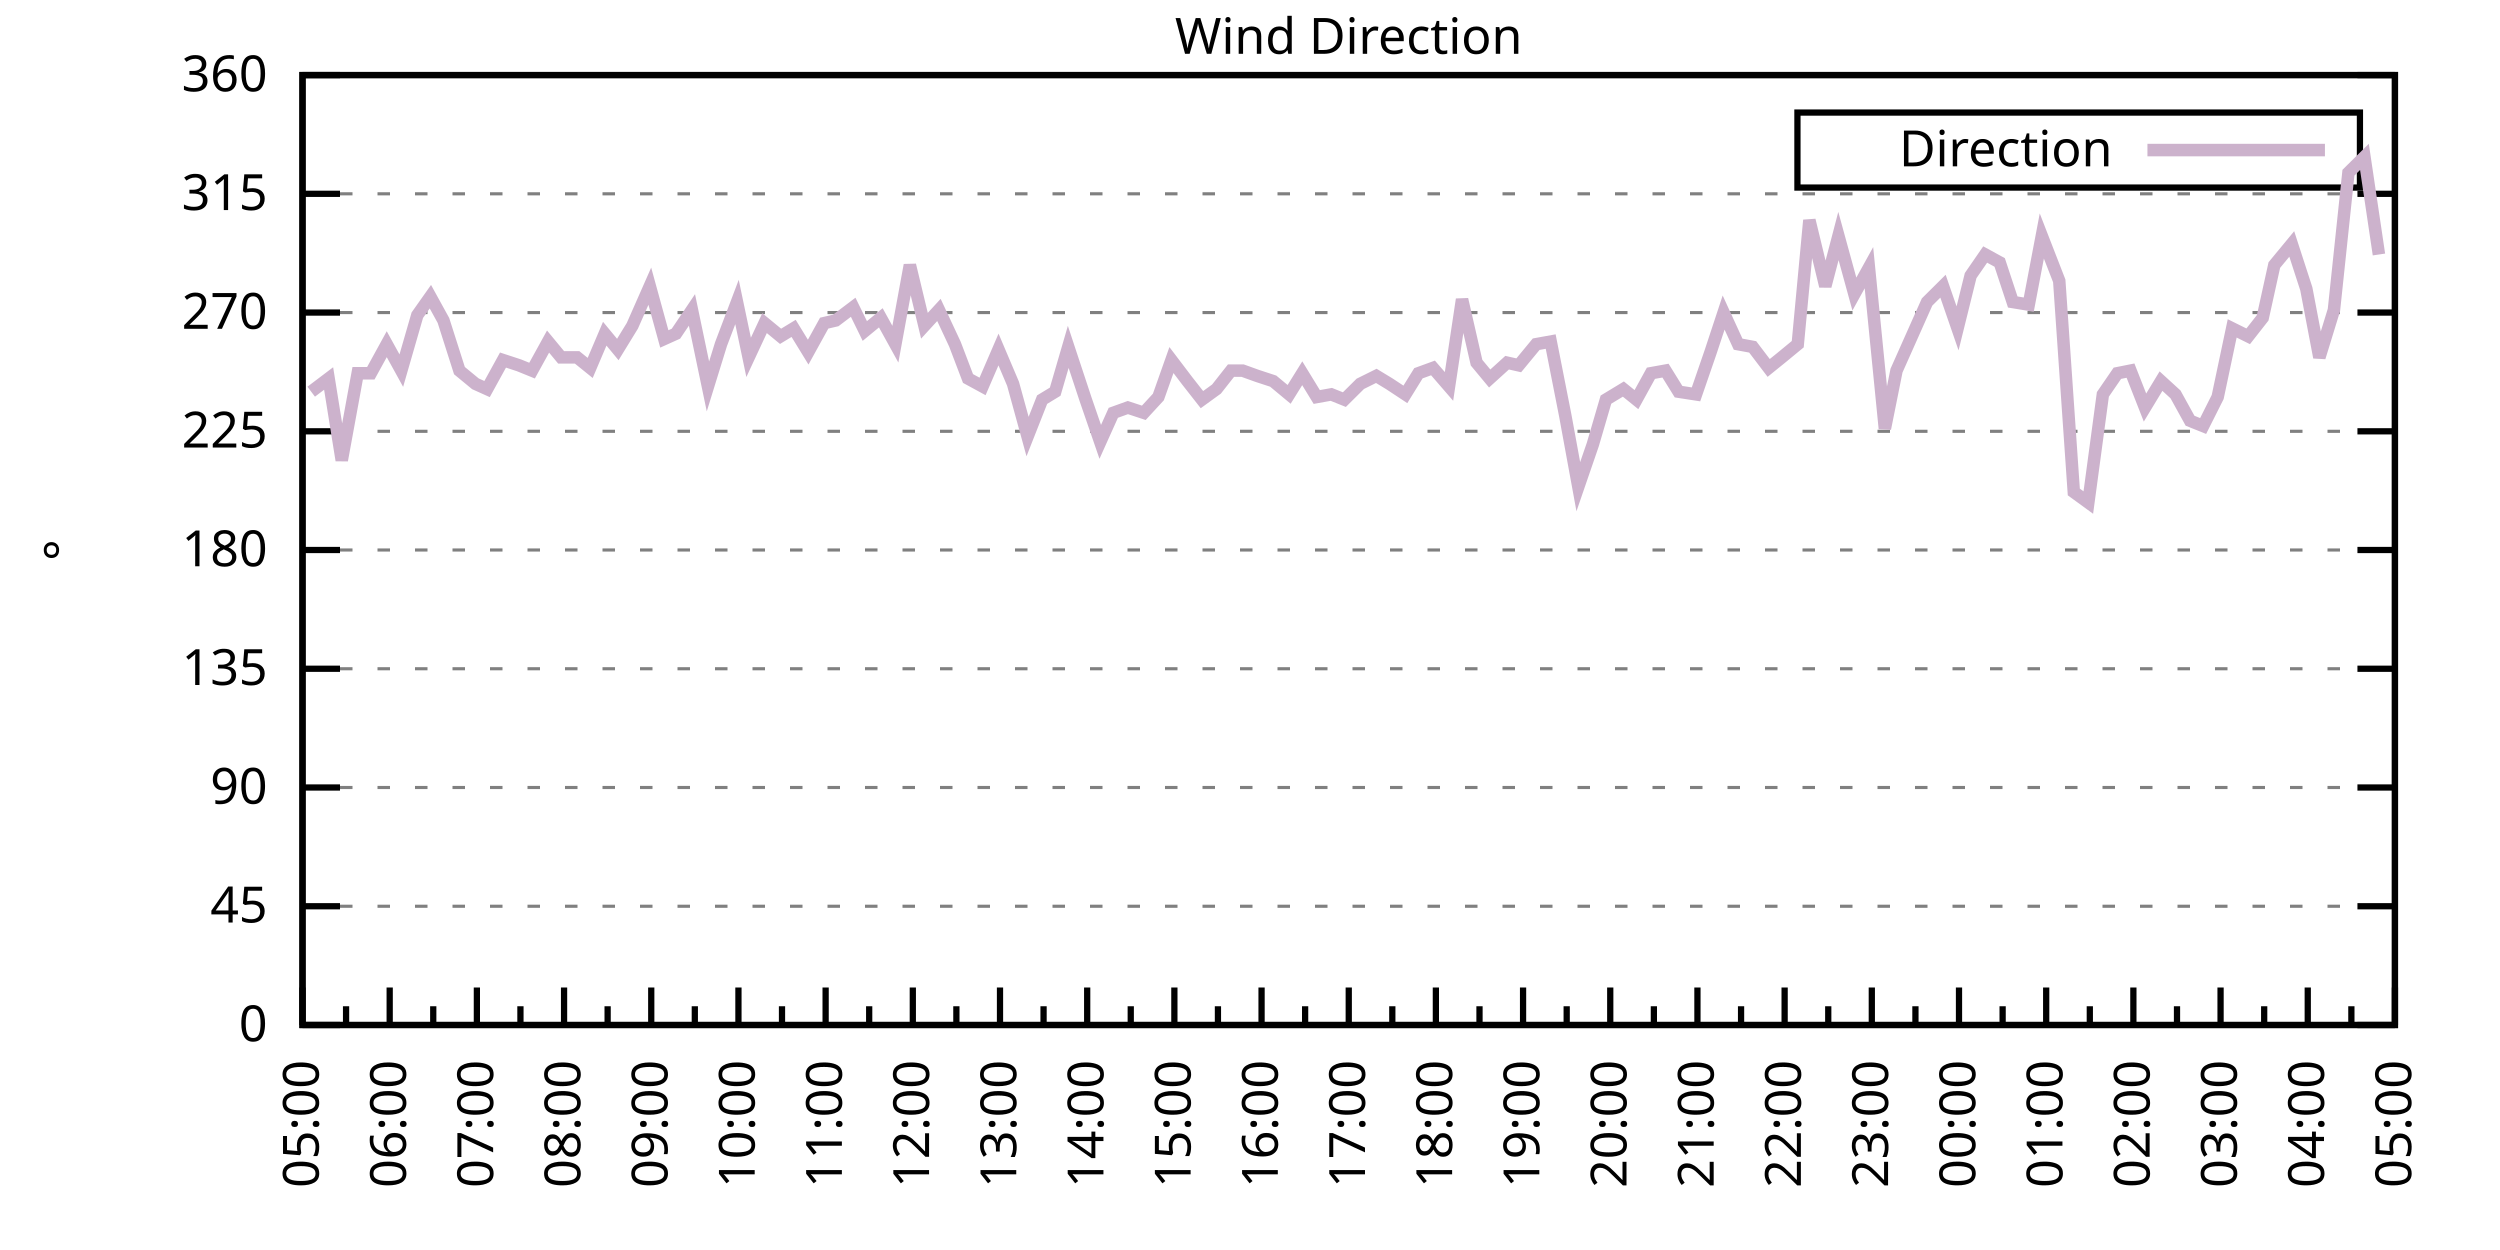
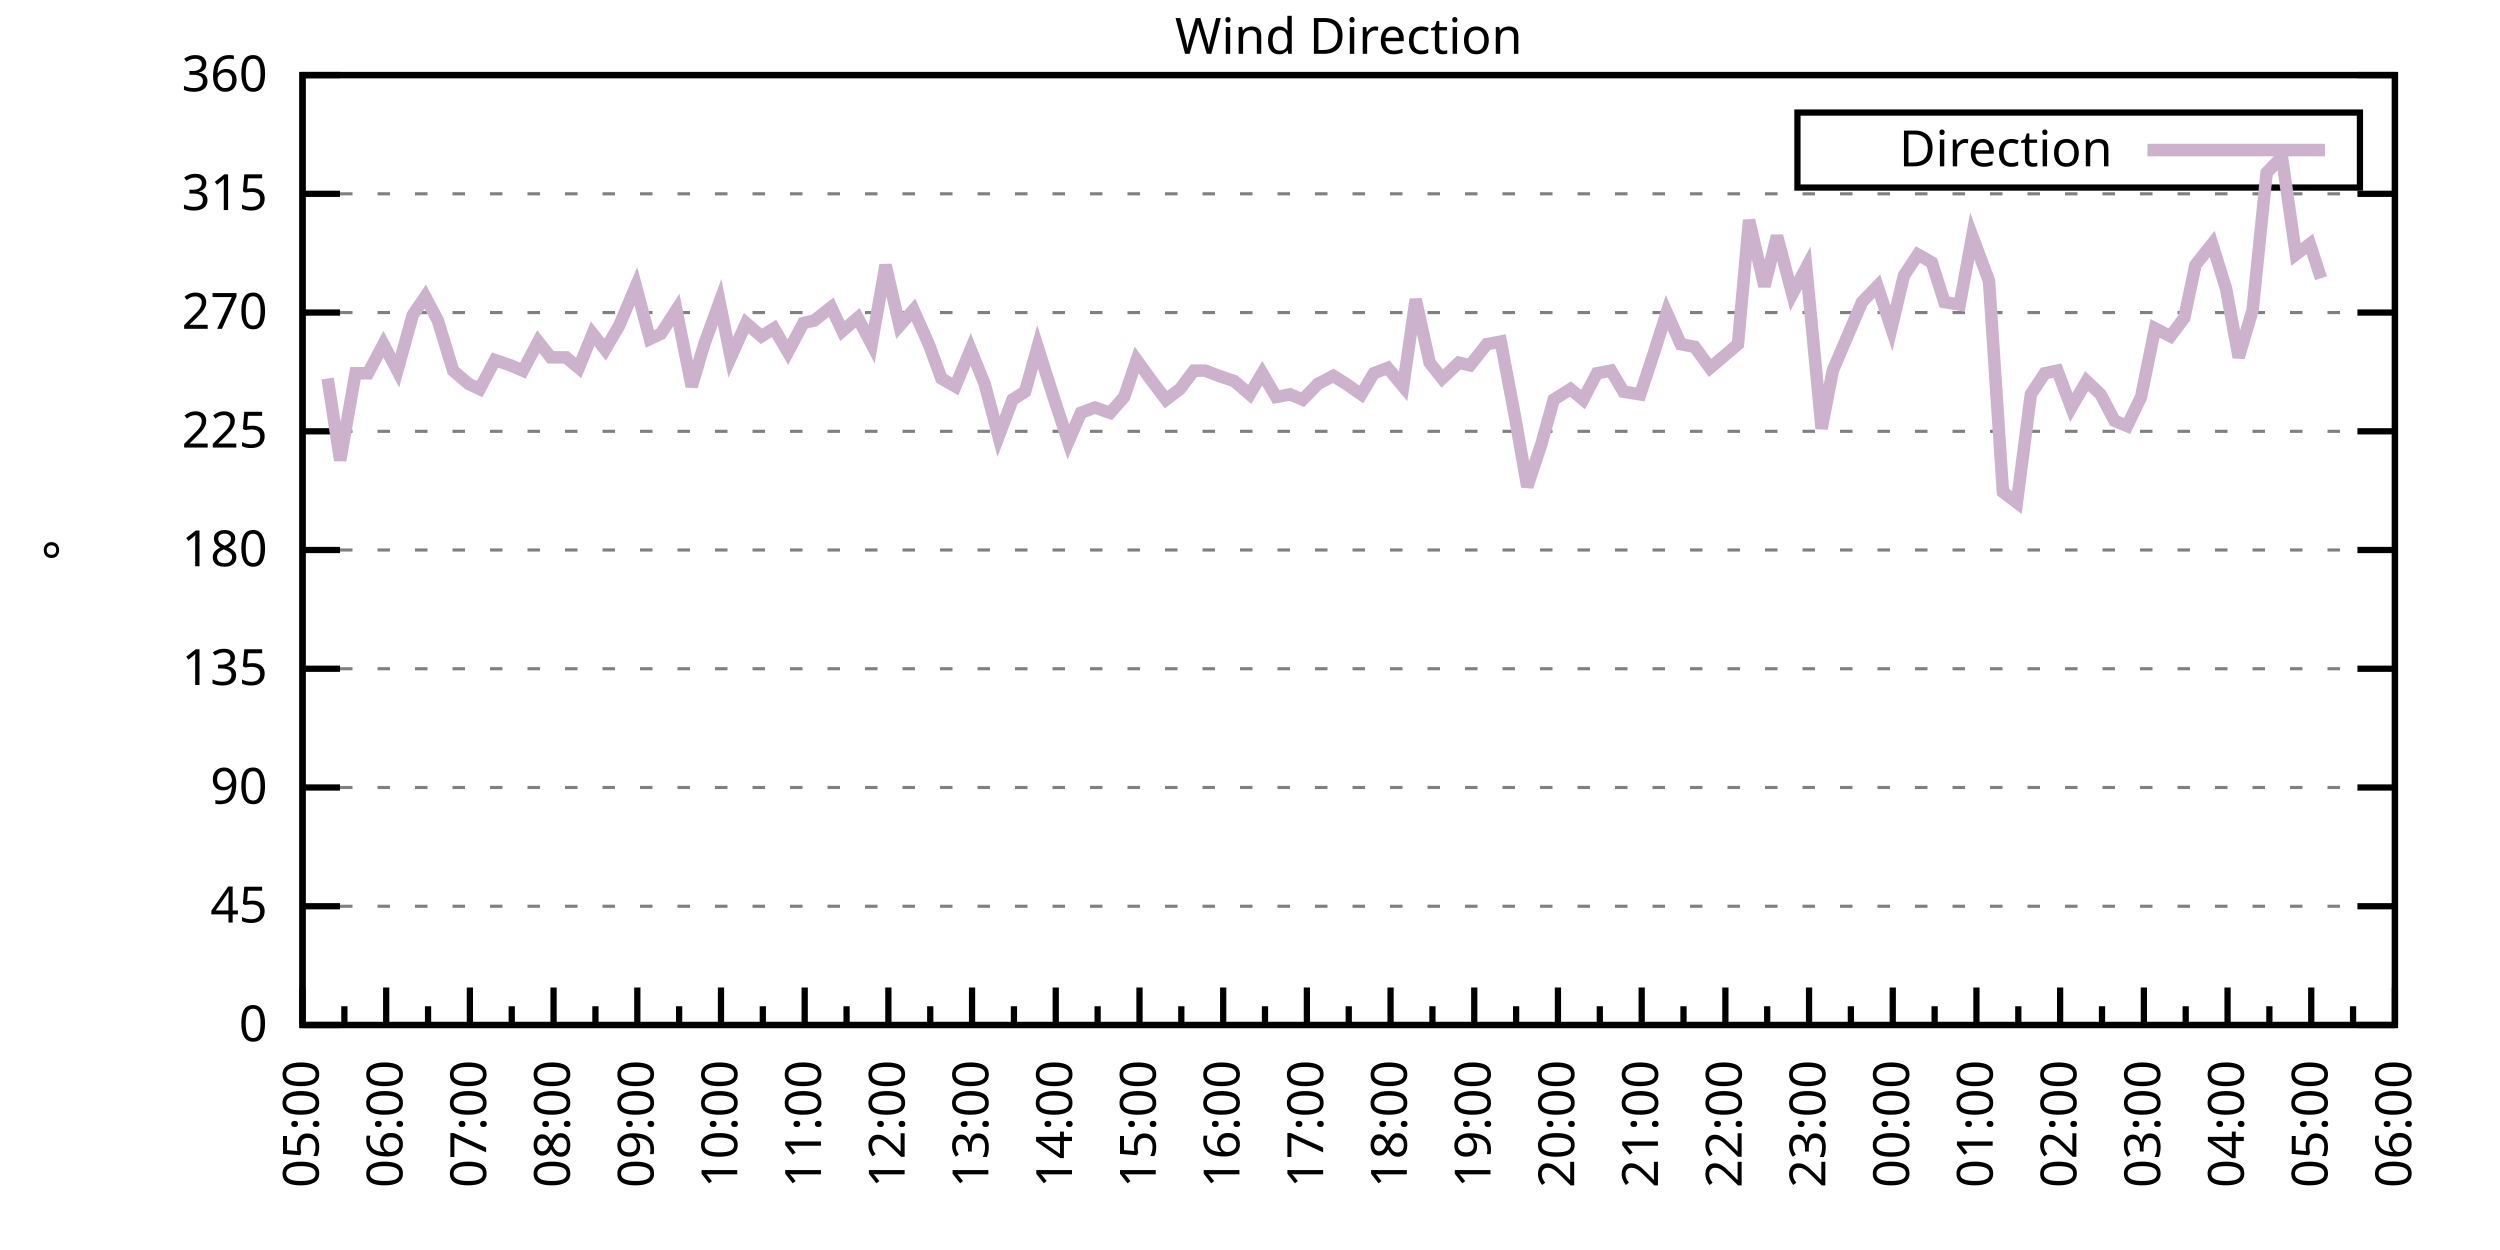
<svg xmlns="http://www.w3.org/2000/svg" xmlns:xlink="http://www.w3.org/1999/xlink" width="400" height="200" viewBox="0 0 400 200">
  <g id="gnuplot_canvas">
    <rect x="0" y="0" width="400" height="200" fill="none" />
    <defs>
      <circle id="gpDot" r="0.5" stroke-width="0.5" stroke="currentColor" />
      <path id="gpPt0" stroke-width="0.333" stroke="currentColor" d="M-1,0 h2 M0,-1 v2" />
      <path id="gpPt1" stroke-width="0.333" stroke="currentColor" d="M-1,-1 L1,1 M1,-1 L-1,1" />
      <path id="gpPt2" stroke-width="0.333" stroke="currentColor" d="M-1,0 L1,0 M0,-1 L0,1 M-1,-1 L1,1 M-1,1 L1,-1" />
      <rect id="gpPt3" stroke-width="0.333" stroke="currentColor" x="-1" y="-1" width="2" height="2" />
      <rect id="gpPt4" stroke-width="0.333" stroke="currentColor" fill="currentColor" x="-1" y="-1" width="2" height="2" />
      <circle id="gpPt5" stroke-width="0.333" stroke="currentColor" cx="0" cy="0" r="1" />
      <use xlink:href="#gpPt5" id="gpPt6" fill="currentColor" stroke="none" />
      <path id="gpPt7" stroke-width="0.333" stroke="currentColor" d="M0,-1.33 L-1.33,0.67 L1.33,0.67 z" />
      <use xlink:href="#gpPt7" id="gpPt8" fill="currentColor" stroke="none" />
      <use xlink:href="#gpPt7" id="gpPt9" stroke="currentColor" transform="rotate(180)" />
      <use xlink:href="#gpPt9" id="gpPt10" fill="currentColor" stroke="none" />
      <use xlink:href="#gpPt3" id="gpPt11" stroke="currentColor" transform="rotate(45)" />
      <use xlink:href="#gpPt11" id="gpPt12" fill="currentColor" stroke="none" />
      <path id="gpPt13" stroke-width="0.333" stroke="currentColor" d="M0,1.330 L1.265,0.411 L0.782,-1.067 L-0.782,-1.076 L-1.265,0.411 z" />
      <use xlink:href="#gpPt13" id="gpPt14" fill="currentColor" stroke="none" />
      <filter id="textbox" filterUnits="objectBoundingBox" x="0" y="0" height="1" width="1">
        <feFlood flood-color="white" flood-opacity="1" result="bgnd" />
        <feComposite in="SourceGraphic" in2="bgnd" operator="atop" />
      </filter>
      <filter id="greybox" filterUnits="objectBoundingBox" x="0" y="0" height="1" width="1">
        <feFlood flood-color="lightgrey" flood-opacity="1" result="grey" />
        <feComposite in="SourceGraphic" in2="grey" operator="atop" />
      </filter>
    </defs>
    <g fill="none" color="white" stroke="currentColor" stroke-width="1.00" stroke-linecap="butt" stroke-linejoin="miter">
</g>
    <g fill="none" color="black" stroke="currentColor" stroke-width="1.00" stroke-linecap="butt" stroke-linejoin="miter">
      <g stroke="none" shape-rendering="crispEdges">
        <polygon fill="rgb(255, 255, 255)" points="48.40,164.00 383.18,164.00 383.18,12.02 48.40,12.02 " />
      </g>
    </g>
    <g fill="none" color="black" stroke="currentColor" stroke-width="1.00" stroke-linecap="butt" stroke-linejoin="miter">
</g>
    <g fill="none" color="black" stroke="black" stroke-width="0.50" stroke-linecap="butt" stroke-linejoin="miter">
</g>
    <g fill="none" color="gray" stroke="currentColor" stroke-width="0.50" stroke-linecap="butt" stroke-linejoin="miter">
      <path stroke="gray" stroke-dasharray="2,4" class="gridline" d="M48.40,164.00 L383.19,164.00  " />
    </g>
    <g fill="none" color="gray" stroke="gray" stroke-width="1.00" stroke-linecap="butt" stroke-linejoin="miter">
</g>
    <g fill="none" color="black" stroke="currentColor" stroke-width="1.00" stroke-linecap="butt" stroke-linejoin="miter">
      <path stroke="black" d="M48.40,164.00 L54.40,164.00 M383.19,164.00 L377.19,164.00  " />
      <g transform="translate(42.80,166.60)" stroke="none" fill="black" font-family="Sans" font-size="8.00" text-anchor="end">
        <text>
          <tspan font-family="Sans"> 0</tspan>
        </text>
      </g>
    </g>
    <g fill="none" color="black" stroke="currentColor" stroke-width="1.00" stroke-linecap="butt" stroke-linejoin="miter">
</g>
    <g fill="none" color="black" stroke="black" stroke-width="0.50" stroke-linecap="butt" stroke-linejoin="miter">
</g>
    <g fill="none" color="gray" stroke="currentColor" stroke-width="0.50" stroke-linecap="butt" stroke-linejoin="miter">
      <path stroke="gray" stroke-dasharray="2,4" class="gridline" d="M48.40,145.00 L383.19,145.00  " />
    </g>
    <g fill="none" color="gray" stroke="gray" stroke-width="1.00" stroke-linecap="butt" stroke-linejoin="miter">
</g>
    <g fill="none" color="black" stroke="currentColor" stroke-width="1.00" stroke-linecap="butt" stroke-linejoin="miter">
      <path stroke="black" d="M48.40,145.00 L54.40,145.00 M383.19,145.00 L377.19,145.00  " />
      <g transform="translate(42.80,147.60)" stroke="none" fill="black" font-family="Sans" font-size="8.00" text-anchor="end">
        <text>
          <tspan font-family="Sans"> 45</tspan>
        </text>
      </g>
    </g>
    <g fill="none" color="black" stroke="currentColor" stroke-width="1.00" stroke-linecap="butt" stroke-linejoin="miter">
</g>
    <g fill="none" color="black" stroke="black" stroke-width="0.50" stroke-linecap="butt" stroke-linejoin="miter">
</g>
    <g fill="none" color="gray" stroke="currentColor" stroke-width="0.50" stroke-linecap="butt" stroke-linejoin="miter">
      <path stroke="gray" stroke-dasharray="2,4" class="gridline" d="M48.40,126.00 L383.19,126.00  " />
    </g>
    <g fill="none" color="gray" stroke="gray" stroke-width="1.00" stroke-linecap="butt" stroke-linejoin="miter">
</g>
    <g fill="none" color="black" stroke="currentColor" stroke-width="1.00" stroke-linecap="butt" stroke-linejoin="miter">
      <path stroke="black" d="M48.40,126.00 L54.40,126.00 M383.19,126.00 L377.19,126.00  " />
      <g transform="translate(42.80,128.60)" stroke="none" fill="black" font-family="Sans" font-size="8.00" text-anchor="end">
        <text>
          <tspan font-family="Sans"> 90</tspan>
        </text>
      </g>
    </g>
    <g fill="none" color="black" stroke="currentColor" stroke-width="1.00" stroke-linecap="butt" stroke-linejoin="miter">
</g>
    <g fill="none" color="black" stroke="black" stroke-width="0.50" stroke-linecap="butt" stroke-linejoin="miter">
</g>
    <g fill="none" color="gray" stroke="currentColor" stroke-width="0.50" stroke-linecap="butt" stroke-linejoin="miter">
      <path stroke="gray" stroke-dasharray="2,4" class="gridline" d="M48.40,107.00 L383.19,107.00  " />
    </g>
    <g fill="none" color="gray" stroke="gray" stroke-width="1.00" stroke-linecap="butt" stroke-linejoin="miter">
</g>
    <g fill="none" color="black" stroke="currentColor" stroke-width="1.00" stroke-linecap="butt" stroke-linejoin="miter">
      <path stroke="black" d="M48.40,107.00 L54.40,107.00 M383.19,107.00 L377.19,107.00  " />
      <g transform="translate(42.80,109.60)" stroke="none" fill="black" font-family="Sans" font-size="8.00" text-anchor="end">
        <text>
          <tspan font-family="Sans"> 135</tspan>
        </text>
      </g>
    </g>
    <g fill="none" color="black" stroke="currentColor" stroke-width="1.00" stroke-linecap="butt" stroke-linejoin="miter">
</g>
    <g fill="none" color="black" stroke="black" stroke-width="0.50" stroke-linecap="butt" stroke-linejoin="miter">
</g>
    <g fill="none" color="gray" stroke="currentColor" stroke-width="0.50" stroke-linecap="butt" stroke-linejoin="miter">
      <path stroke="gray" stroke-dasharray="2,4" class="gridline" d="M48.40,88.00 L383.19,88.00  " />
    </g>
    <g fill="none" color="gray" stroke="gray" stroke-width="1.00" stroke-linecap="butt" stroke-linejoin="miter">
</g>
    <g fill="none" color="black" stroke="currentColor" stroke-width="1.00" stroke-linecap="butt" stroke-linejoin="miter">
      <path stroke="black" d="M48.40,88.00 L54.40,88.00 M383.19,88.00 L377.19,88.00  " />
      <g transform="translate(42.80,90.60)" stroke="none" fill="black" font-family="Sans" font-size="8.00" text-anchor="end">
        <text>
          <tspan font-family="Sans"> 180</tspan>
        </text>
      </g>
    </g>
    <g fill="none" color="black" stroke="currentColor" stroke-width="1.00" stroke-linecap="butt" stroke-linejoin="miter">
</g>
    <g fill="none" color="black" stroke="black" stroke-width="0.50" stroke-linecap="butt" stroke-linejoin="miter">
</g>
    <g fill="none" color="gray" stroke="currentColor" stroke-width="0.50" stroke-linecap="butt" stroke-linejoin="miter">
      <path stroke="gray" stroke-dasharray="2,4" class="gridline" d="M48.40,69.01 L383.19,69.01  " />
    </g>
    <g fill="none" color="gray" stroke="gray" stroke-width="1.00" stroke-linecap="butt" stroke-linejoin="miter">
</g>
    <g fill="none" color="black" stroke="currentColor" stroke-width="1.00" stroke-linecap="butt" stroke-linejoin="miter">
      <path stroke="black" d="M48.40,69.01 L54.40,69.01 M383.19,69.01 L377.19,69.01  " />
      <g transform="translate(42.80,71.61)" stroke="none" fill="black" font-family="Sans" font-size="8.00" text-anchor="end">
        <text>
          <tspan font-family="Sans"> 225</tspan>
        </text>
      </g>
    </g>
    <g fill="none" color="black" stroke="currentColor" stroke-width="1.00" stroke-linecap="butt" stroke-linejoin="miter">
</g>
    <g fill="none" color="black" stroke="black" stroke-width="0.50" stroke-linecap="butt" stroke-linejoin="miter">
</g>
    <g fill="none" color="gray" stroke="currentColor" stroke-width="0.50" stroke-linecap="butt" stroke-linejoin="miter">
      <path stroke="gray" stroke-dasharray="2,4" class="gridline" d="M48.40,50.01 L383.19,50.01  " />
    </g>
    <g fill="none" color="gray" stroke="gray" stroke-width="1.00" stroke-linecap="butt" stroke-linejoin="miter">
</g>
    <g fill="none" color="black" stroke="currentColor" stroke-width="1.00" stroke-linecap="butt" stroke-linejoin="miter">
      <path stroke="black" d="M48.40,50.01 L54.40,50.01 M383.19,50.01 L377.19,50.01  " />
      <g transform="translate(42.80,52.61)" stroke="none" fill="black" font-family="Sans" font-size="8.00" text-anchor="end">
        <text>
          <tspan font-family="Sans"> 270</tspan>
        </text>
      </g>
    </g>
    <g fill="none" color="black" stroke="currentColor" stroke-width="1.00" stroke-linecap="butt" stroke-linejoin="miter">
</g>
    <g fill="none" color="black" stroke="black" stroke-width="0.50" stroke-linecap="butt" stroke-linejoin="miter">
</g>
    <g fill="none" color="gray" stroke="currentColor" stroke-width="0.50" stroke-linecap="butt" stroke-linejoin="miter">
      <path stroke="gray" stroke-dasharray="2,4" class="gridline" d="M48.40,31.01 L383.19,31.01  " />
    </g>
    <g fill="none" color="gray" stroke="gray" stroke-width="1.00" stroke-linecap="butt" stroke-linejoin="miter">
</g>
    <g fill="none" color="black" stroke="currentColor" stroke-width="1.00" stroke-linecap="butt" stroke-linejoin="miter">
      <path stroke="black" d="M48.40,31.01 L54.40,31.01 M383.19,31.01 L377.19,31.01  " />
      <g transform="translate(42.80,33.61)" stroke="none" fill="black" font-family="Sans" font-size="8.00" text-anchor="end">
        <text>
          <tspan font-family="Sans"> 315</tspan>
        </text>
      </g>
    </g>
    <g fill="none" color="black" stroke="currentColor" stroke-width="1.00" stroke-linecap="butt" stroke-linejoin="miter">
</g>
    <g fill="none" color="black" stroke="black" stroke-width="0.50" stroke-linecap="butt" stroke-linejoin="miter">
</g>
    <g fill="none" color="gray" stroke="currentColor" stroke-width="0.50" stroke-linecap="butt" stroke-linejoin="miter">
      <path stroke="gray" stroke-dasharray="2,4" class="gridline" d="M48.40,12.01 L383.19,12.01  " />
    </g>
    <g fill="none" color="gray" stroke="gray" stroke-width="1.00" stroke-linecap="butt" stroke-linejoin="miter">
</g>
    <g fill="none" color="black" stroke="currentColor" stroke-width="1.00" stroke-linecap="butt" stroke-linejoin="miter">
      <path stroke="black" d="M48.40,12.01 L54.40,12.01 M383.19,12.01 L377.19,12.01  " />
      <g transform="translate(42.80,14.61)" stroke="none" fill="black" font-family="Sans" font-size="8.00" text-anchor="end">
        <text>
          <tspan font-family="Sans"> 360</tspan>
        </text>
      </g>
    </g>
    <g fill="none" color="black" stroke="currentColor" stroke-width="1.00" stroke-linecap="butt" stroke-linejoin="miter">
      <path stroke="black" d="M48.40,164.00 L48.40,158.00  " />
      <g transform="translate(51.00,169.60) rotate(270)" stroke="none" fill="black" font-family="Sans" font-size="8.00" text-anchor="end">
        <text>
          <tspan font-family="Sans">05:00</tspan>
        </text>
      </g>
    </g>
    <g fill="none" color="black" stroke="currentColor" stroke-width="1.00" stroke-linecap="butt" stroke-linejoin="miter">
-       <path stroke="black" d="M55.37,164.00 L55.37,161.00 M62.35,164.00 L62.35,158.00  " />
-       <g transform="translate(64.95,169.60) rotate(270)" stroke="none" fill="black" font-family="Sans" font-size="8.00" text-anchor="end">
+       <path stroke="black" d="M55.10,164.00 L55.10,161.00 M61.79,164.00 L61.79,158.00  " />
+       <g transform="translate(64.39,169.60) rotate(270)" stroke="none" fill="black" font-family="Sans" font-size="8.00" text-anchor="end">
        <text>
          <tspan font-family="Sans">06:00</tspan>
        </text>
      </g>
    </g>
    <g fill="none" color="black" stroke="currentColor" stroke-width="1.00" stroke-linecap="butt" stroke-linejoin="miter">
-       <path stroke="black" d="M69.32,164.00 L69.32,161.00 M76.30,164.00 L76.30,158.00  " />
-       <g transform="translate(78.90,169.60) rotate(270)" stroke="none" fill="black" font-family="Sans" font-size="8.00" text-anchor="end">
+       <path stroke="black" d="M68.49,164.00 L68.49,161.00 M75.18,164.00 L75.18,158.00  " />
+       <g transform="translate(77.78,169.60) rotate(270)" stroke="none" fill="black" font-family="Sans" font-size="8.00" text-anchor="end">
        <text>
          <tspan font-family="Sans">07:00</tspan>
        </text>
      </g>
    </g>
    <g fill="none" color="black" stroke="currentColor" stroke-width="1.00" stroke-linecap="butt" stroke-linejoin="miter">
-       <path stroke="black" d="M83.27,164.00 L83.27,161.00 M90.25,164.00 L90.25,158.00  " />
-       <g transform="translate(92.85,169.60) rotate(270)" stroke="none" fill="black" font-family="Sans" font-size="8.00" text-anchor="end">
+       <path stroke="black" d="M81.88,164.00 L81.88,161.00 M88.57,164.00 L88.57,158.00  " />
+       <g transform="translate(91.17,169.60) rotate(270)" stroke="none" fill="black" font-family="Sans" font-size="8.00" text-anchor="end">
        <text>
          <tspan font-family="Sans">08:00</tspan>
        </text>
      </g>
    </g>
    <g fill="none" color="black" stroke="currentColor" stroke-width="1.00" stroke-linecap="butt" stroke-linejoin="miter">
-       <path stroke="black" d="M97.22,164.00 L97.22,161.00 M104.20,164.00 L104.20,158.00  " />
-       <g transform="translate(106.80,169.60) rotate(270)" stroke="none" fill="black" font-family="Sans" font-size="8.00" text-anchor="end">
+       <path stroke="black" d="M95.27,164.00 L95.27,161.00 M101.97,164.00 L101.97,158.00  " />
+       <g transform="translate(104.57,169.60) rotate(270)" stroke="none" fill="black" font-family="Sans" font-size="8.00" text-anchor="end">
        <text>
          <tspan font-family="Sans">09:00</tspan>
        </text>
      </g>
    </g>
    <g fill="none" color="black" stroke="currentColor" stroke-width="1.00" stroke-linecap="butt" stroke-linejoin="miter">
-       <path stroke="black" d="M111.17,164.00 L111.17,161.00 M118.15,164.00 L118.15,158.00  " />
-       <g transform="translate(120.75,169.60) rotate(270)" stroke="none" fill="black" font-family="Sans" font-size="8.00" text-anchor="end">
+       <path stroke="black" d="M108.66,164.00 L108.66,161.00 M115.36,164.00 L115.36,158.00  " />
+       <g transform="translate(117.96,169.60) rotate(270)" stroke="none" fill="black" font-family="Sans" font-size="8.00" text-anchor="end">
        <text>
          <tspan font-family="Sans">10:00</tspan>
        </text>
      </g>
    </g>
    <g fill="none" color="black" stroke="currentColor" stroke-width="1.00" stroke-linecap="butt" stroke-linejoin="miter">
-       <path stroke="black" d="M125.12,164.00 L125.12,161.00 M132.10,164.00 L132.10,158.00  " />
-       <g transform="translate(134.70,169.60) rotate(270)" stroke="none" fill="black" font-family="Sans" font-size="8.00" text-anchor="end">
+       <path stroke="black" d="M122.05,164.00 L122.05,161.00 M128.75,164.00 L128.75,158.00  " />
+       <g transform="translate(131.35,169.60) rotate(270)" stroke="none" fill="black" font-family="Sans" font-size="8.00" text-anchor="end">
        <text>
          <tspan font-family="Sans">11:00</tspan>
        </text>
      </g>
    </g>
    <g fill="none" color="black" stroke="currentColor" stroke-width="1.00" stroke-linecap="butt" stroke-linejoin="miter">
-       <path stroke="black" d="M139.07,164.00 L139.07,161.00 M146.05,164.00 L146.05,158.00  " />
-       <g transform="translate(148.65,169.60) rotate(270)" stroke="none" fill="black" font-family="Sans" font-size="8.00" text-anchor="end">
+       <path stroke="black" d="M135.45,164.00 L135.45,161.00 M142.14,164.00 L142.14,158.00  " />
+       <g transform="translate(144.74,169.60) rotate(270)" stroke="none" fill="black" font-family="Sans" font-size="8.00" text-anchor="end">
        <text>
          <tspan font-family="Sans">12:00</tspan>
        </text>
      </g>
    </g>
    <g fill="none" color="black" stroke="currentColor" stroke-width="1.00" stroke-linecap="butt" stroke-linejoin="miter">
-       <path stroke="black" d="M153.02,164.00 L153.02,161.00 M160.00,164.00 L160.00,158.00  " />
-       <g transform="translate(162.60,169.60) rotate(270)" stroke="none" fill="black" font-family="Sans" font-size="8.00" text-anchor="end">
+       <path stroke="black" d="M148.84,164.00 L148.84,161.00 M155.53,164.00 L155.53,158.00  " />
+       <g transform="translate(158.13,169.60) rotate(270)" stroke="none" fill="black" font-family="Sans" font-size="8.00" text-anchor="end">
        <text>
          <tspan font-family="Sans">13:00</tspan>
        </text>
      </g>
    </g>
    <g fill="none" color="black" stroke="currentColor" stroke-width="1.00" stroke-linecap="butt" stroke-linejoin="miter">
-       <path stroke="black" d="M166.97,164.00 L166.97,161.00 M173.95,164.00 L173.95,158.00  " />
-       <g transform="translate(176.55,169.60) rotate(270)" stroke="none" fill="black" font-family="Sans" font-size="8.00" text-anchor="end">
+       <path stroke="black" d="M162.23,164.00 L162.23,161.00 M168.92,164.00 L168.92,158.00  " />
+       <g transform="translate(171.52,169.60) rotate(270)" stroke="none" fill="black" font-family="Sans" font-size="8.00" text-anchor="end">
        <text>
          <tspan font-family="Sans">14:00</tspan>
        </text>
      </g>
    </g>
    <g fill="none" color="black" stroke="currentColor" stroke-width="1.00" stroke-linecap="butt" stroke-linejoin="miter">
-       <path stroke="black" d="M180.92,164.00 L180.92,161.00 M187.90,164.00 L187.90,158.00  " />
-       <g transform="translate(190.50,169.60) rotate(270)" stroke="none" fill="black" font-family="Sans" font-size="8.00" text-anchor="end">
+       <path stroke="black" d="M175.62,164.00 L175.62,161.00 M182.32,164.00 L182.32,158.00  " />
+       <g transform="translate(184.92,169.60) rotate(270)" stroke="none" fill="black" font-family="Sans" font-size="8.00" text-anchor="end">
        <text>
          <tspan font-family="Sans">15:00</tspan>
        </text>
      </g>
    </g>
    <g fill="none" color="black" stroke="currentColor" stroke-width="1.00" stroke-linecap="butt" stroke-linejoin="miter">
-       <path stroke="black" d="M194.87,164.00 L194.87,161.00 M201.85,164.00 L201.85,158.00  " />
-       <g transform="translate(204.45,169.60) rotate(270)" stroke="none" fill="black" font-family="Sans" font-size="8.00" text-anchor="end">
+       <path stroke="black" d="M189.01,164.00 L189.01,161.00 M195.71,164.00 L195.71,158.00  " />
+       <g transform="translate(198.31,169.60) rotate(270)" stroke="none" fill="black" font-family="Sans" font-size="8.00" text-anchor="end">
        <text>
          <tspan font-family="Sans">16:00</tspan>
        </text>
      </g>
    </g>
    <g fill="none" color="black" stroke="currentColor" stroke-width="1.00" stroke-linecap="butt" stroke-linejoin="miter">
-       <path stroke="black" d="M208.82,164.00 L208.82,161.00 M215.80,164.00 L215.80,158.00  " />
-       <g transform="translate(218.40,169.60) rotate(270)" stroke="none" fill="black" font-family="Sans" font-size="8.00" text-anchor="end">
+       <path stroke="black" d="M202.40,164.00 L202.40,161.00 M209.10,164.00 L209.10,158.00  " />
+       <g transform="translate(211.70,169.60) rotate(270)" stroke="none" fill="black" font-family="Sans" font-size="8.00" text-anchor="end">
        <text>
          <tspan font-family="Sans">17:00</tspan>
        </text>
      </g>
    </g>
    <g fill="none" color="black" stroke="currentColor" stroke-width="1.00" stroke-linecap="butt" stroke-linejoin="miter">
-       <path stroke="black" d="M222.77,164.00 L222.77,161.00 M229.74,164.00 L229.74,158.00  " />
-       <g transform="translate(232.34,169.60) rotate(270)" stroke="none" fill="black" font-family="Sans" font-size="8.00" text-anchor="end">
+       <path stroke="black" d="M215.80,164.00 L215.80,161.00 M222.49,164.00 L222.49,158.00  " />
+       <g transform="translate(225.09,169.60) rotate(270)" stroke="none" fill="black" font-family="Sans" font-size="8.00" text-anchor="end">
        <text>
          <tspan font-family="Sans">18:00</tspan>
        </text>
      </g>
    </g>
    <g fill="none" color="black" stroke="currentColor" stroke-width="1.00" stroke-linecap="butt" stroke-linejoin="miter">
-       <path stroke="black" d="M236.72,164.00 L236.72,161.00 M243.69,164.00 L243.69,158.00  " />
-       <g transform="translate(246.29,169.60) rotate(270)" stroke="none" fill="black" font-family="Sans" font-size="8.00" text-anchor="end">
+       <path stroke="black" d="M229.19,164.00 L229.19,161.00 M235.88,164.00 L235.88,158.00  " />
+       <g transform="translate(238.48,169.60) rotate(270)" stroke="none" fill="black" font-family="Sans" font-size="8.00" text-anchor="end">
        <text>
          <tspan font-family="Sans">19:00</tspan>
        </text>
      </g>
    </g>
    <g fill="none" color="black" stroke="currentColor" stroke-width="1.00" stroke-linecap="butt" stroke-linejoin="miter">
-       <path stroke="black" d="M250.67,164.00 L250.67,161.00 M257.64,164.00 L257.64,158.00  " />
-       <g transform="translate(260.24,169.60) rotate(270)" stroke="none" fill="black" font-family="Sans" font-size="8.00" text-anchor="end">
+       <path stroke="black" d="M242.58,164.00 L242.58,161.00 M249.27,164.00 L249.27,158.00  " />
+       <g transform="translate(251.87,169.60) rotate(270)" stroke="none" fill="black" font-family="Sans" font-size="8.00" text-anchor="end">
        <text>
          <tspan font-family="Sans">20:00</tspan>
        </text>
      </g>
    </g>
    <g fill="none" color="black" stroke="currentColor" stroke-width="1.00" stroke-linecap="butt" stroke-linejoin="miter">
-       <path stroke="black" d="M264.62,164.00 L264.62,161.00 M271.59,164.00 L271.59,158.00  " />
-       <g transform="translate(274.19,169.60) rotate(270)" stroke="none" fill="black" font-family="Sans" font-size="8.00" text-anchor="end">
+       <path stroke="black" d="M255.97,164.00 L255.97,161.00 M262.67,164.00 L262.67,158.00  " />
+       <g transform="translate(265.27,169.60) rotate(270)" stroke="none" fill="black" font-family="Sans" font-size="8.00" text-anchor="end">
        <text>
          <tspan font-family="Sans">21:00</tspan>
        </text>
      </g>
    </g>
    <g fill="none" color="black" stroke="currentColor" stroke-width="1.00" stroke-linecap="butt" stroke-linejoin="miter">
-       <path stroke="black" d="M278.57,164.00 L278.57,161.00 M285.54,164.00 L285.54,158.00  " />
-       <g transform="translate(288.14,169.60) rotate(270)" stroke="none" fill="black" font-family="Sans" font-size="8.00" text-anchor="end">
+       <path stroke="black" d="M269.36,164.00 L269.36,161.00 M276.06,164.00 L276.06,158.00  " />
+       <g transform="translate(278.66,169.60) rotate(270)" stroke="none" fill="black" font-family="Sans" font-size="8.00" text-anchor="end">
        <text>
          <tspan font-family="Sans">22:00</tspan>
        </text>
      </g>
    </g>
    <g fill="none" color="black" stroke="currentColor" stroke-width="1.00" stroke-linecap="butt" stroke-linejoin="miter">
-       <path stroke="black" d="M292.52,164.00 L292.52,161.00 M299.49,164.00 L299.49,158.00  " />
-       <g transform="translate(302.09,169.60) rotate(270)" stroke="none" fill="black" font-family="Sans" font-size="8.00" text-anchor="end">
+       <path stroke="black" d="M282.75,164.00 L282.75,161.00 M289.45,164.00 L289.45,158.00  " />
+       <g transform="translate(292.05,169.60) rotate(270)" stroke="none" fill="black" font-family="Sans" font-size="8.00" text-anchor="end">
        <text>
          <tspan font-family="Sans">23:00</tspan>
        </text>
      </g>
    </g>
    <g fill="none" color="black" stroke="currentColor" stroke-width="1.00" stroke-linecap="butt" stroke-linejoin="miter">
-       <path stroke="black" d="M306.47,164.00 L306.47,161.00 M313.44,164.00 L313.44,158.00  " />
-       <g transform="translate(316.04,169.60) rotate(270)" stroke="none" fill="black" font-family="Sans" font-size="8.00" text-anchor="end">
+       <path stroke="black" d="M296.14,164.00 L296.14,161.00 M302.84,164.00 L302.84,158.00  " />
+       <g transform="translate(305.44,169.60) rotate(270)" stroke="none" fill="black" font-family="Sans" font-size="8.00" text-anchor="end">
        <text>
          <tspan font-family="Sans">00:00</tspan>
        </text>
      </g>
    </g>
    <g fill="none" color="black" stroke="currentColor" stroke-width="1.00" stroke-linecap="butt" stroke-linejoin="miter">
-       <path stroke="black" d="M320.42,164.00 L320.42,161.00 M327.39,164.00 L327.39,158.00  " />
-       <g transform="translate(329.99,169.60) rotate(270)" stroke="none" fill="black" font-family="Sans" font-size="8.00" text-anchor="end">
+       <path stroke="black" d="M309.54,164.00 L309.54,161.00 M316.23,164.00 L316.23,158.00  " />
+       <g transform="translate(318.83,169.60) rotate(270)" stroke="none" fill="black" font-family="Sans" font-size="8.00" text-anchor="end">
        <text>
          <tspan font-family="Sans">01:00</tspan>
        </text>
      </g>
    </g>
    <g fill="none" color="black" stroke="currentColor" stroke-width="1.00" stroke-linecap="butt" stroke-linejoin="miter">
-       <path stroke="black" d="M334.37,164.00 L334.37,161.00 M341.34,164.00 L341.34,158.00  " />
-       <g transform="translate(343.94,169.60) rotate(270)" stroke="none" fill="black" font-family="Sans" font-size="8.00" text-anchor="end">
+       <path stroke="black" d="M322.93,164.00 L322.93,161.00 M329.62,164.00 L329.62,158.00  " />
+       <g transform="translate(332.22,169.60) rotate(270)" stroke="none" fill="black" font-family="Sans" font-size="8.00" text-anchor="end">
        <text>
          <tspan font-family="Sans">02:00</tspan>
        </text>
      </g>
    </g>
    <g fill="none" color="black" stroke="currentColor" stroke-width="1.00" stroke-linecap="butt" stroke-linejoin="miter">
-       <path stroke="black" d="M348.32,164.00 L348.32,161.00 M355.29,164.00 L355.29,158.00  " />
-       <g transform="translate(357.89,169.60) rotate(270)" stroke="none" fill="black" font-family="Sans" font-size="8.00" text-anchor="end">
+       <path stroke="black" d="M336.32,164.00 L336.32,161.00 M343.02,164.00 L343.02,158.00  " />
+       <g transform="translate(345.62,169.60) rotate(270)" stroke="none" fill="black" font-family="Sans" font-size="8.00" text-anchor="end">
        <text>
          <tspan font-family="Sans">03:00</tspan>
        </text>
      </g>
    </g>
    <g fill="none" color="black" stroke="currentColor" stroke-width="1.00" stroke-linecap="butt" stroke-linejoin="miter">
-       <path stroke="black" d="M362.27,164.00 L362.27,161.00 M369.24,164.00 L369.24,158.00  " />
-       <g transform="translate(371.84,169.60) rotate(270)" stroke="none" fill="black" font-family="Sans" font-size="8.00" text-anchor="end">
+       <path stroke="black" d="M349.71,164.00 L349.71,161.00 M356.41,164.00 L356.41,158.00  " />
+       <g transform="translate(359.01,169.60) rotate(270)" stroke="none" fill="black" font-family="Sans" font-size="8.00" text-anchor="end">
        <text>
          <tspan font-family="Sans">04:00</tspan>
        </text>
      </g>
    </g>
    <g fill="none" color="black" stroke="currentColor" stroke-width="1.00" stroke-linecap="butt" stroke-linejoin="miter">
-       <path stroke="black" d="M376.22,164.00 L376.22,161.00 M383.19,164.00 L383.19,158.00  " />
+       <path stroke="black" d="M363.10,164.00 L363.10,161.00 M369.80,164.00 L369.80,158.00  " />
+       <g transform="translate(372.40,169.60) rotate(270)" stroke="none" fill="black" font-family="Sans" font-size="8.00" text-anchor="end">
+         <text>
+           <tspan font-family="Sans">05:00</tspan>
+         </text>
+       </g>
+     </g>
+     <g fill="none" color="black" stroke="currentColor" stroke-width="1.00" stroke-linecap="butt" stroke-linejoin="miter">
+       <path stroke="black" d="M376.49,164.00 L376.49,161.00 M383.19,164.00 L383.19,158.00  " />
      <g transform="translate(385.79,169.60) rotate(270)" stroke="none" fill="black" font-family="Sans" font-size="8.00" text-anchor="end">
        <text>
-           <tspan font-family="Sans">05:00</tspan>
+           <tspan font-family="Sans">06:00</tspan>
        </text>
      </g>
    </g>
    <g fill="none" color="black" stroke="currentColor" stroke-width="1.00" stroke-linecap="butt" stroke-linejoin="miter">
</g>
    <g fill="none" color="black" stroke="currentColor" stroke-width="1.00" stroke-linecap="butt" stroke-linejoin="miter">
      <path stroke="black" d="M48.40,12.01 L48.40,164.00 L383.19,164.00 L383.19,12.01 L48.40,12.01 Z  " />
    </g>
    <g fill="none" color="black" stroke="currentColor" stroke-width="1.00" stroke-linecap="butt" stroke-linejoin="miter">
      <g transform="translate(12.80,88.01) rotate(270)" stroke="none" fill="black" font-family="Sans" font-size="8.00" text-anchor="middle">
        <text>
          <tspan font-family="Sans">°</tspan>
        </text>
      </g>
    </g>
    <g fill="none" color="black" stroke="currentColor" stroke-width="1.00" stroke-linecap="butt" stroke-linejoin="miter">
</g>
    <g fill="none" color="black" stroke="currentColor" stroke-width="1.00" stroke-linecap="butt" stroke-linejoin="miter">
      <path stroke="black" d="M287.59,30.01 L287.59,18.01 L377.59,18.01 L377.59,30.01 L287.59,30.01 Z  " />
    </g>
    <g id="Wind_direction_plot_1">
      <g fill="none" color="white" stroke="black" stroke-width="2.00" stroke-linecap="butt" stroke-linejoin="miter">
</g>
      <g fill="none" color="black" stroke="currentColor" stroke-width="2.00" stroke-linecap="butt" stroke-linejoin="miter">
        <g transform="translate(337.99,26.61)" stroke="none" fill="black" font-family="Sans" font-size="8.00" text-anchor="end">
          <text>
            <tspan font-family="Sans">Direction</tspan>
          </text>
        </g>
      </g>
      <g fill="none" color="black" stroke="currentColor" stroke-width="2.00" stroke-linecap="butt" stroke-linejoin="miter">
-         <path stroke="rgb(204, 178, 204)" d="M343.59,24.01 L371.99,24.01 M49.79,62.67 L52.58,60.56 L54.68,73.65 L57.23,59.72 L59.33,59.72 L61.88,55.07   L64.21,59.30 L66.77,50.43 L68.86,47.47 L70.95,51.27 L73.51,59.30 L76.07,61.41 L77.93,62.25 L80.48,57.61   L83.04,58.45 L85.13,59.30 L87.69,54.65 L89.78,57.18 L92.34,57.18 L94.43,58.87 L96.76,53.39 L98.85,55.92   L101.18,52.12 L103.97,45.79 L106.29,54.23 L108.15,53.39 L110.71,49.59 L113.27,61.83 L115.36,55.07 L117.92,48.32   L119.78,57.18 L122.33,51.70 L124.89,53.81 L126.98,52.54 L129.31,56.34 L131.87,51.70 L133.72,51.27 L136.51,49.16   L138.37,52.96 L140.93,50.85 L143.26,55.07 L145.58,42.41 L147.91,52.12 L150.23,49.59 L152.79,55.07 L154.88,60.56   L157.21,61.83 L159.76,55.92 L162.09,61.41 L164.41,69.85 L166.74,63.94 L168.83,62.67 L170.92,55.50 L173.71,63.94   L176.04,70.70 L178.13,66.05 L180.46,65.21 L183.01,66.05 L185.34,63.52 L187.43,57.61 L189.99,60.98 L192.31,63.94   L194.64,62.25 L196.96,59.30 L198.82,59.30 L201.15,60.14 L203.71,60.98 L206.26,63.10 L208.36,59.72 L210.68,63.52   L213.01,63.10 L215.10,63.94 L217.65,61.41 L220.21,60.14 L222.30,61.41 L224.86,63.10 L226.95,59.72 L229.28,58.87   L231.84,61.83 L233.93,47.90 L236.25,58.03 L238.35,60.56 L241.14,58.03 L243.00,58.45 L245.79,55.07 L248.11,54.65   L250.44,66.47 L252.53,77.87 L254.85,71.12 L256.95,63.94 L259.74,62.25 L261.83,63.94 L264.15,59.72 L266.48,59.30   L268.57,62.67 L271.36,63.10 L273.69,56.34 L275.78,50.01 L278.10,55.07 L280.43,55.50 L282.99,58.87 L285.08,57.18   L287.64,55.07 L289.50,35.23 L292.05,45.79 L294.15,37.76 L296.70,47.05 L299.03,42.83 L301.58,68.58 L303.44,59.30   L308.33,48.32 L310.88,45.79 L313.21,52.54 L315.30,44.10 L317.63,40.72 L319.95,41.99 L322.04,48.32 L324.60,48.74   L326.69,37.76 L329.48,44.94 L331.81,78.72 L334.13,80.41 L336.46,63.10 L338.78,59.72 L340.88,59.30 L343.20,65.21   L345.76,60.98 L348.08,63.10 L350.41,67.32 L352.50,68.16 L354.83,63.52 L357.15,52.54 L359.71,53.81 L362.03,50.85   L363.89,42.41 L366.68,39.03 L369.01,46.21 L371.10,57.18 L373.43,49.59 L375.75,27.63 L378.31,25.10 L380.63,40.72    " />
+         <path stroke="rgb(204, 178, 204)" d="M343.59,24.01 L371.99,24.01 M52.42,60.56 L54.43,73.65 L56.88,59.72 L58.89,59.72 L61.35,55.07 L63.58,59.30   L66.03,50.43 L68.04,47.47 L70.05,51.27 L72.50,59.30 L74.96,61.41 L76.75,62.25 L79.20,57.61 L81.66,58.45   L83.66,59.30 L86.12,54.65 L88.13,57.18 L90.58,57.18 L92.59,58.87 L94.82,53.39 L96.83,55.92 L99.06,52.12   L101.74,45.79 L103.98,54.23 L105.76,53.39 L108.22,49.59 L110.67,61.83 L112.68,55.07 L115.13,48.32 L116.92,57.18   L119.38,51.70 L121.83,53.81 L123.84,52.54 L126.07,56.34 L128.53,51.70 L130.31,51.27 L132.99,49.16 L134.78,52.96   L137.23,50.85 L139.46,55.07 L141.69,42.41 L143.93,52.12 L146.16,49.59 L148.61,55.07 L150.62,60.56 L152.85,61.83   L155.31,55.92 L157.54,61.41 L159.77,69.85 L162.01,63.94 L164.01,62.67 L166.02,55.50 L168.70,63.94 L170.93,70.70   L172.94,66.05 L175.17,65.21 L177.63,66.05 L179.86,63.52 L181.87,57.61 L184.32,60.98 L186.56,63.94 L188.79,62.25   L191.02,59.30 L192.81,59.30 L195.04,60.14 L197.49,60.98 L199.95,63.10 L201.96,59.72 L204.19,63.52 L206.42,63.10   L208.43,63.94 L210.88,61.41 L213.34,60.14 L215.35,61.41 L217.80,63.10 L219.81,59.72 L222.04,58.87 L224.50,61.83   L226.51,47.90 L228.74,58.03 L230.75,60.56 L233.43,58.03 L235.21,58.45 L237.89,55.07 L240.12,54.65 L242.36,66.47   L244.36,77.87 L246.60,71.12 L248.60,63.94 L251.28,62.25 L253.29,63.94 L255.52,59.72 L257.76,59.30 L259.76,62.67   L262.44,63.10 L264.67,56.34 L266.68,50.01 L268.92,55.07 L271.15,55.50 L273.60,58.87 L275.61,57.18 L278.07,55.07   L279.85,35.23 L282.31,45.79 L284.32,37.76 L286.77,47.05 L289.00,42.83 L291.46,68.58 L293.24,59.30 L297.93,48.32   L300.39,45.79 L302.62,52.54 L304.63,44.10 L306.86,40.72 L309.09,41.99 L311.10,48.32 L313.55,48.74 L315.56,37.76   L318.24,44.94 L320.47,78.72 L322.70,80.41 L324.94,63.10 L327.17,59.72 L329.18,59.30 L331.41,65.21 L333.86,60.98   L336.10,63.10 L338.33,67.32 L340.34,68.16 L342.57,63.52 L344.80,52.54 L347.26,53.81 L349.49,50.85 L351.27,42.41   L353.95,39.03 L356.18,46.21 L358.19,57.18 L360.42,49.59 L362.66,27.63 L365.11,25.10 L367.34,40.72 L369.58,39.03   L371.36,44.52  " />
      </g>
    </g>
    <g fill="none" color="black" stroke="currentColor" stroke-width="2.00" stroke-linecap="butt" stroke-linejoin="miter">
</g>
    <g fill="none" color="black" stroke="black" stroke-width="1.00" stroke-linecap="butt" stroke-linejoin="miter">
</g>
    <g fill="none" color="black" stroke="currentColor" stroke-width="1.00" stroke-linecap="butt" stroke-linejoin="miter">
      <path stroke="black" d="M48.40,12.01 L48.40,164.00 L383.19,164.00 L383.19,12.01 L48.40,12.01 Z  " />
    </g>
    <g fill="none" color="black" stroke="currentColor" stroke-width="1.00" stroke-linecap="butt" stroke-linejoin="miter">
      <g transform="translate(215.79,8.61)" stroke="none" fill="black" font-family="Sans" font-size="8.00" text-anchor="middle">
        <text>
          <tspan font-family="Sans">Wind Direction</tspan>
        </text>
      </g>
    </g>
    <g fill="none" color="black" stroke="currentColor" stroke-width="1.00" stroke-linecap="butt" stroke-linejoin="miter">
</g>
  </g>
</svg>
